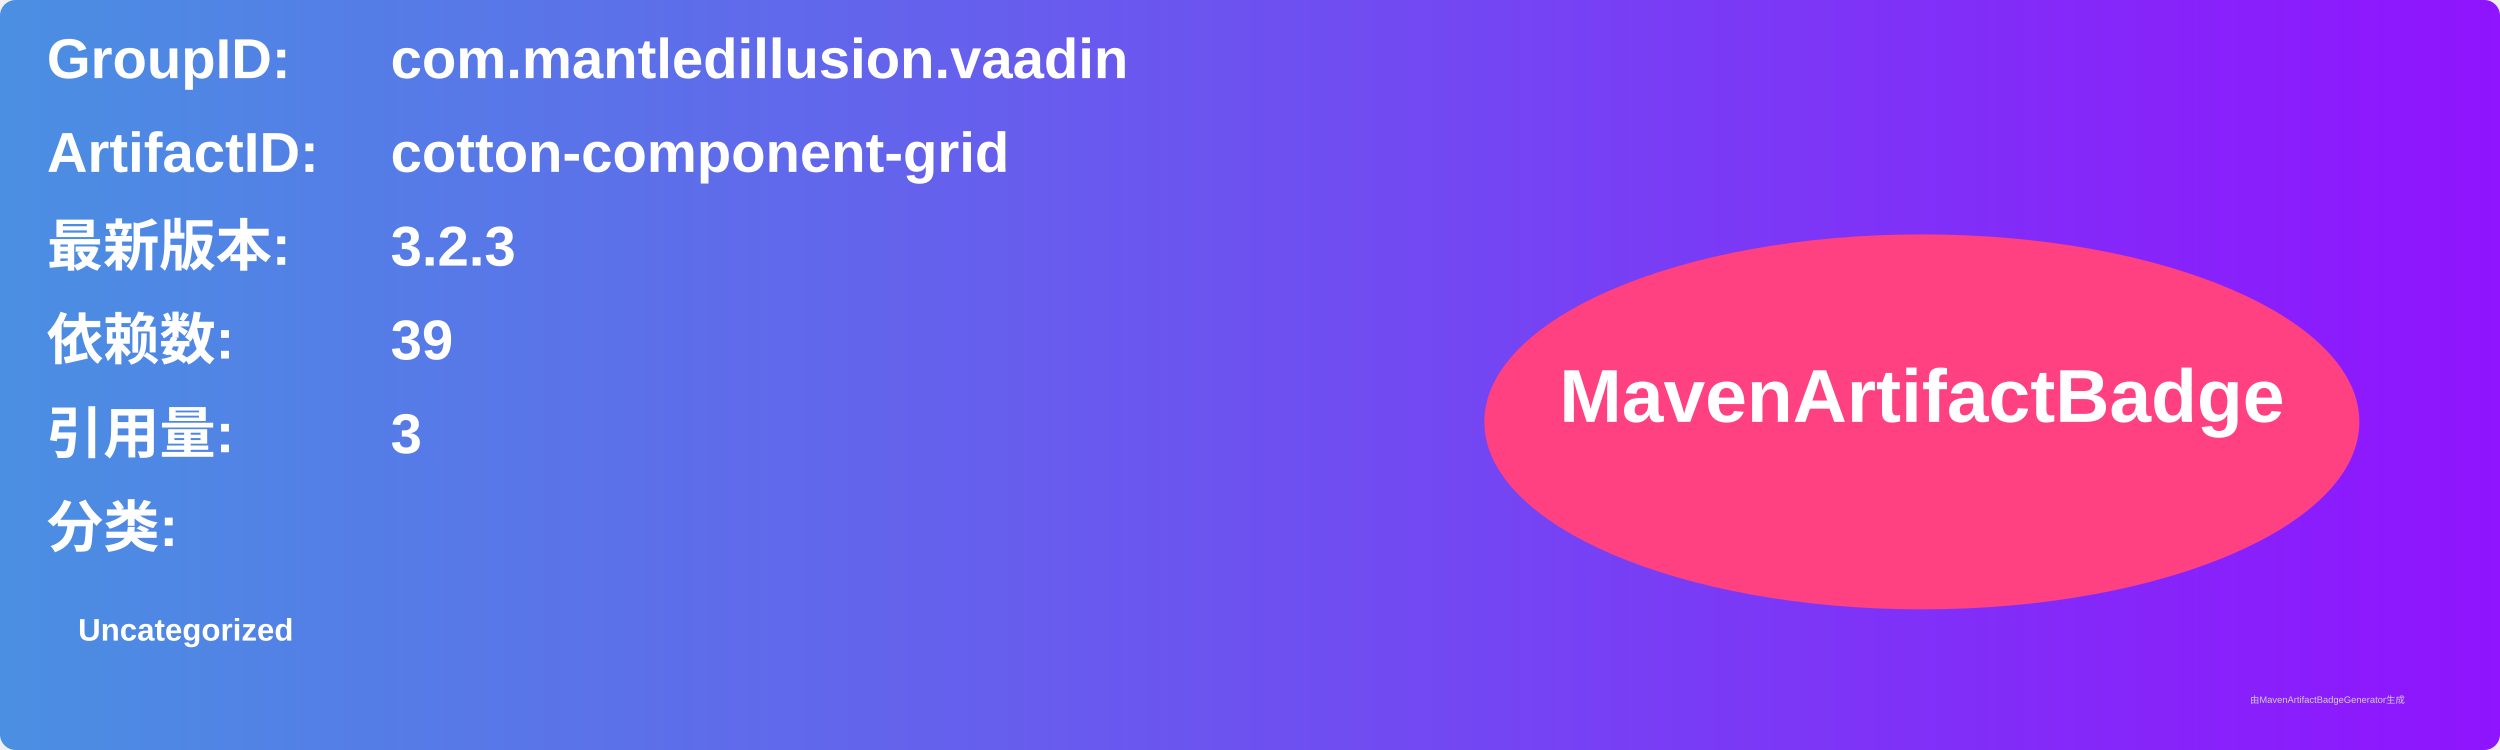
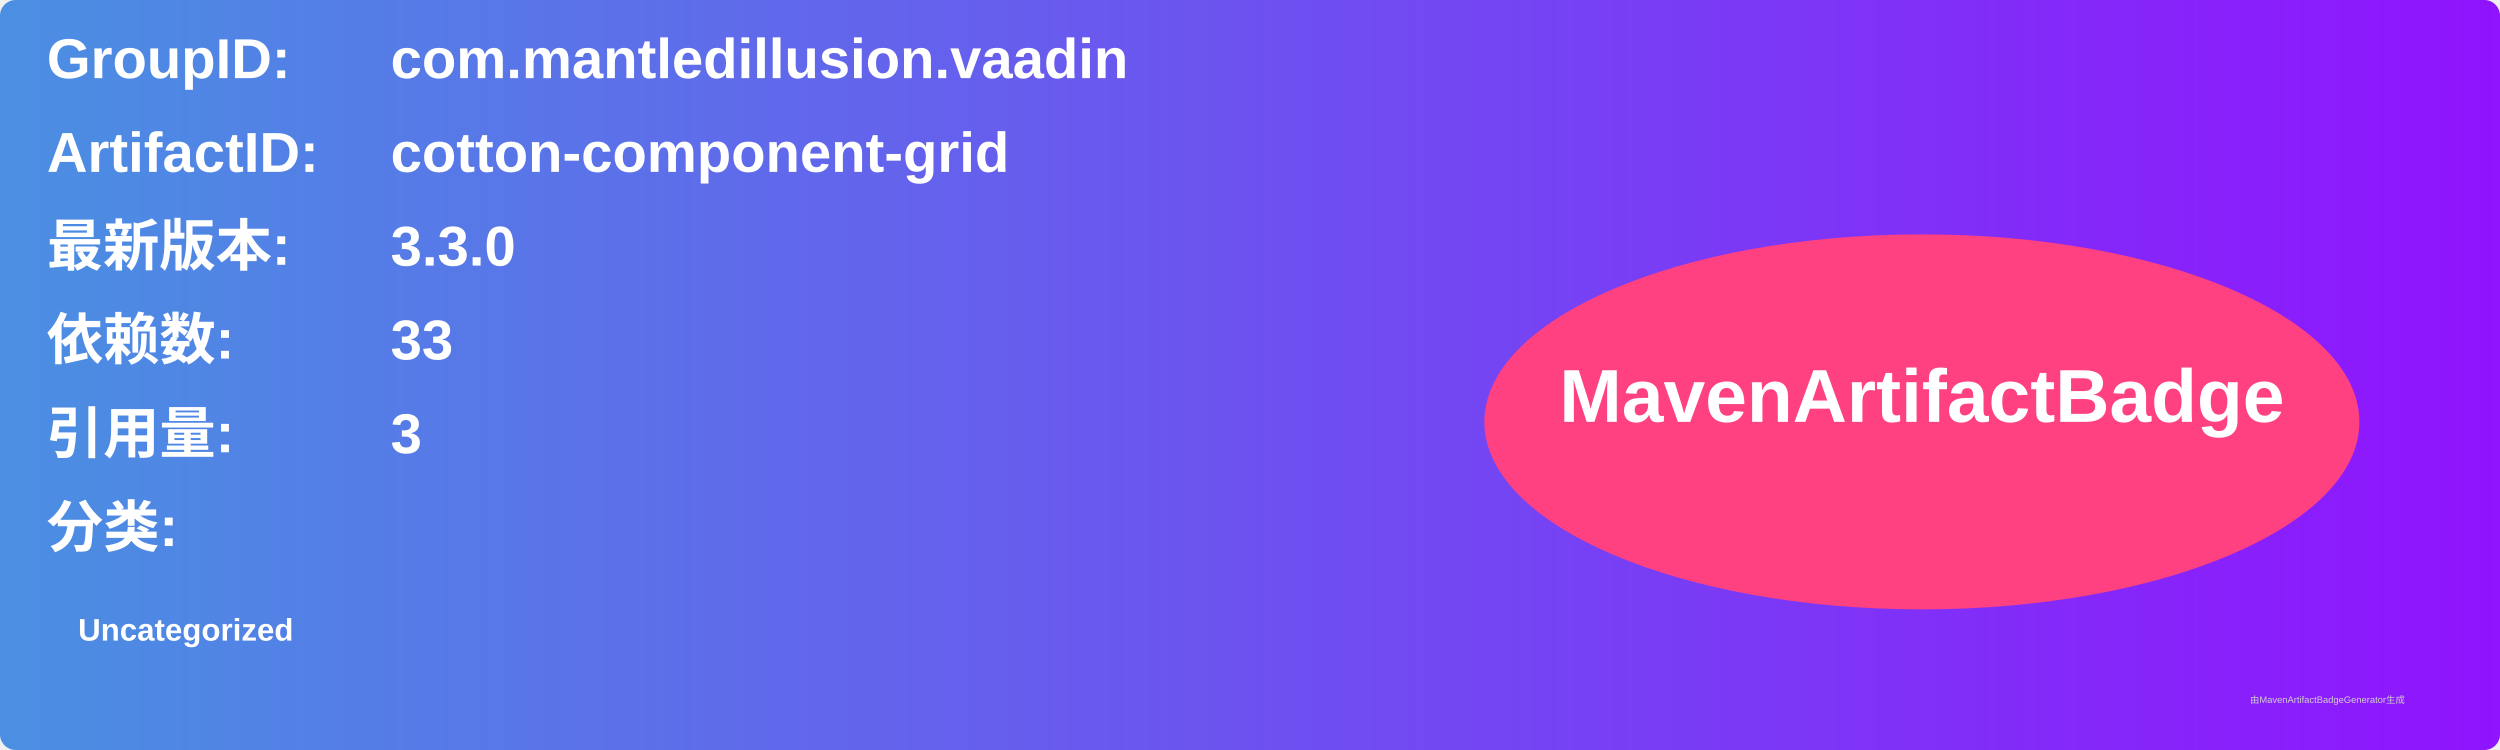
<svg xmlns="http://www.w3.org/2000/svg" width="800" height="240" viewBox="0 0 800 240">
  <linearGradient id="grad" x1="0%" y1="0%" x2="100%" y2="0%">
    <stop offset="0%" stop-color="#4a90e2" />
    <stop offset="100%" stop-color="#9013fe" />
  </linearGradient>
  <rect width="100%" height="100%" rx="5" ry="5" fill="url(#grad)" />
  <g transform="translate(15, 15)">
    <text x="0" y="10" font-family="Arial" font-size="18" fill="white" font-weight="bold" width="260">GroupID:</text>
    <text x="110" y="10" font-family="Arial" font-size="18" fill="white" font-weight="bold" width="460">com.mantledillusion.vaadin</text>
    <text x="0" y="40" font-family="Arial" font-size="18" fill="white" font-weight="bold" width="260">ArtifactID:</text>
    <text x="110" y="40" font-family="Arial" font-size="18" fill="white" font-weight="bold" width="460">cotton-component-grid</text>
    <text x="0" y="70" font-family="Arial" font-size="18" fill="white" font-weight="bold">最新版本:</text>
    <text x="110" y="70" font-family="Arial" font-size="18" fill="white" font-weight="bold">
-       <tspan font-weight="bold">3.2.3</tspan>
+       <tspan font-weight="bold">3.3.0</tspan>
    </text>
    <text x="0" y="100" font-family="Arial" font-size="18" fill="white" font-weight="bold">依赖数: </text>
    <text x="110" y="100" font-family="Arial" font-size="18" fill="white">
-       <tspan font-weight="bold">39</tspan>
+       <tspan font-weight="bold">33</tspan>
    </text>
    <text x="0" y="130" font-family="Arial" font-size="18" fill="white" font-weight="bold">引用量: </text>
    <text x="110" y="130" font-family="Arial" font-size="18" fill="white">
      <tspan font-weight="bold">3</tspan>
    </text>
    <text x="0" y="160" font-family="Arial" font-size="18" fill="white" font-weight="bold">分类:</text>
    <text x="10" y="190" font-family="Arial" font-size="10" fill="white">
      <tspan font-weight="bold">Uncategorized</tspan>
    </text>
    <ellipse cx="600" cy="120" rx="140" ry="60" fill="#ff4081" />
    <text x="600" y="120" text-anchor="middle" font-family="Arial" font-size="24" fill="white" font-weight="bold">MavenArtifactBadge</text>
  </g>
  <text x="720" y="225" font-family="Arial" font-size="3" fill="#d0d0d0">由MavenArtifactBadgeGenerator生成</text>
</svg>
